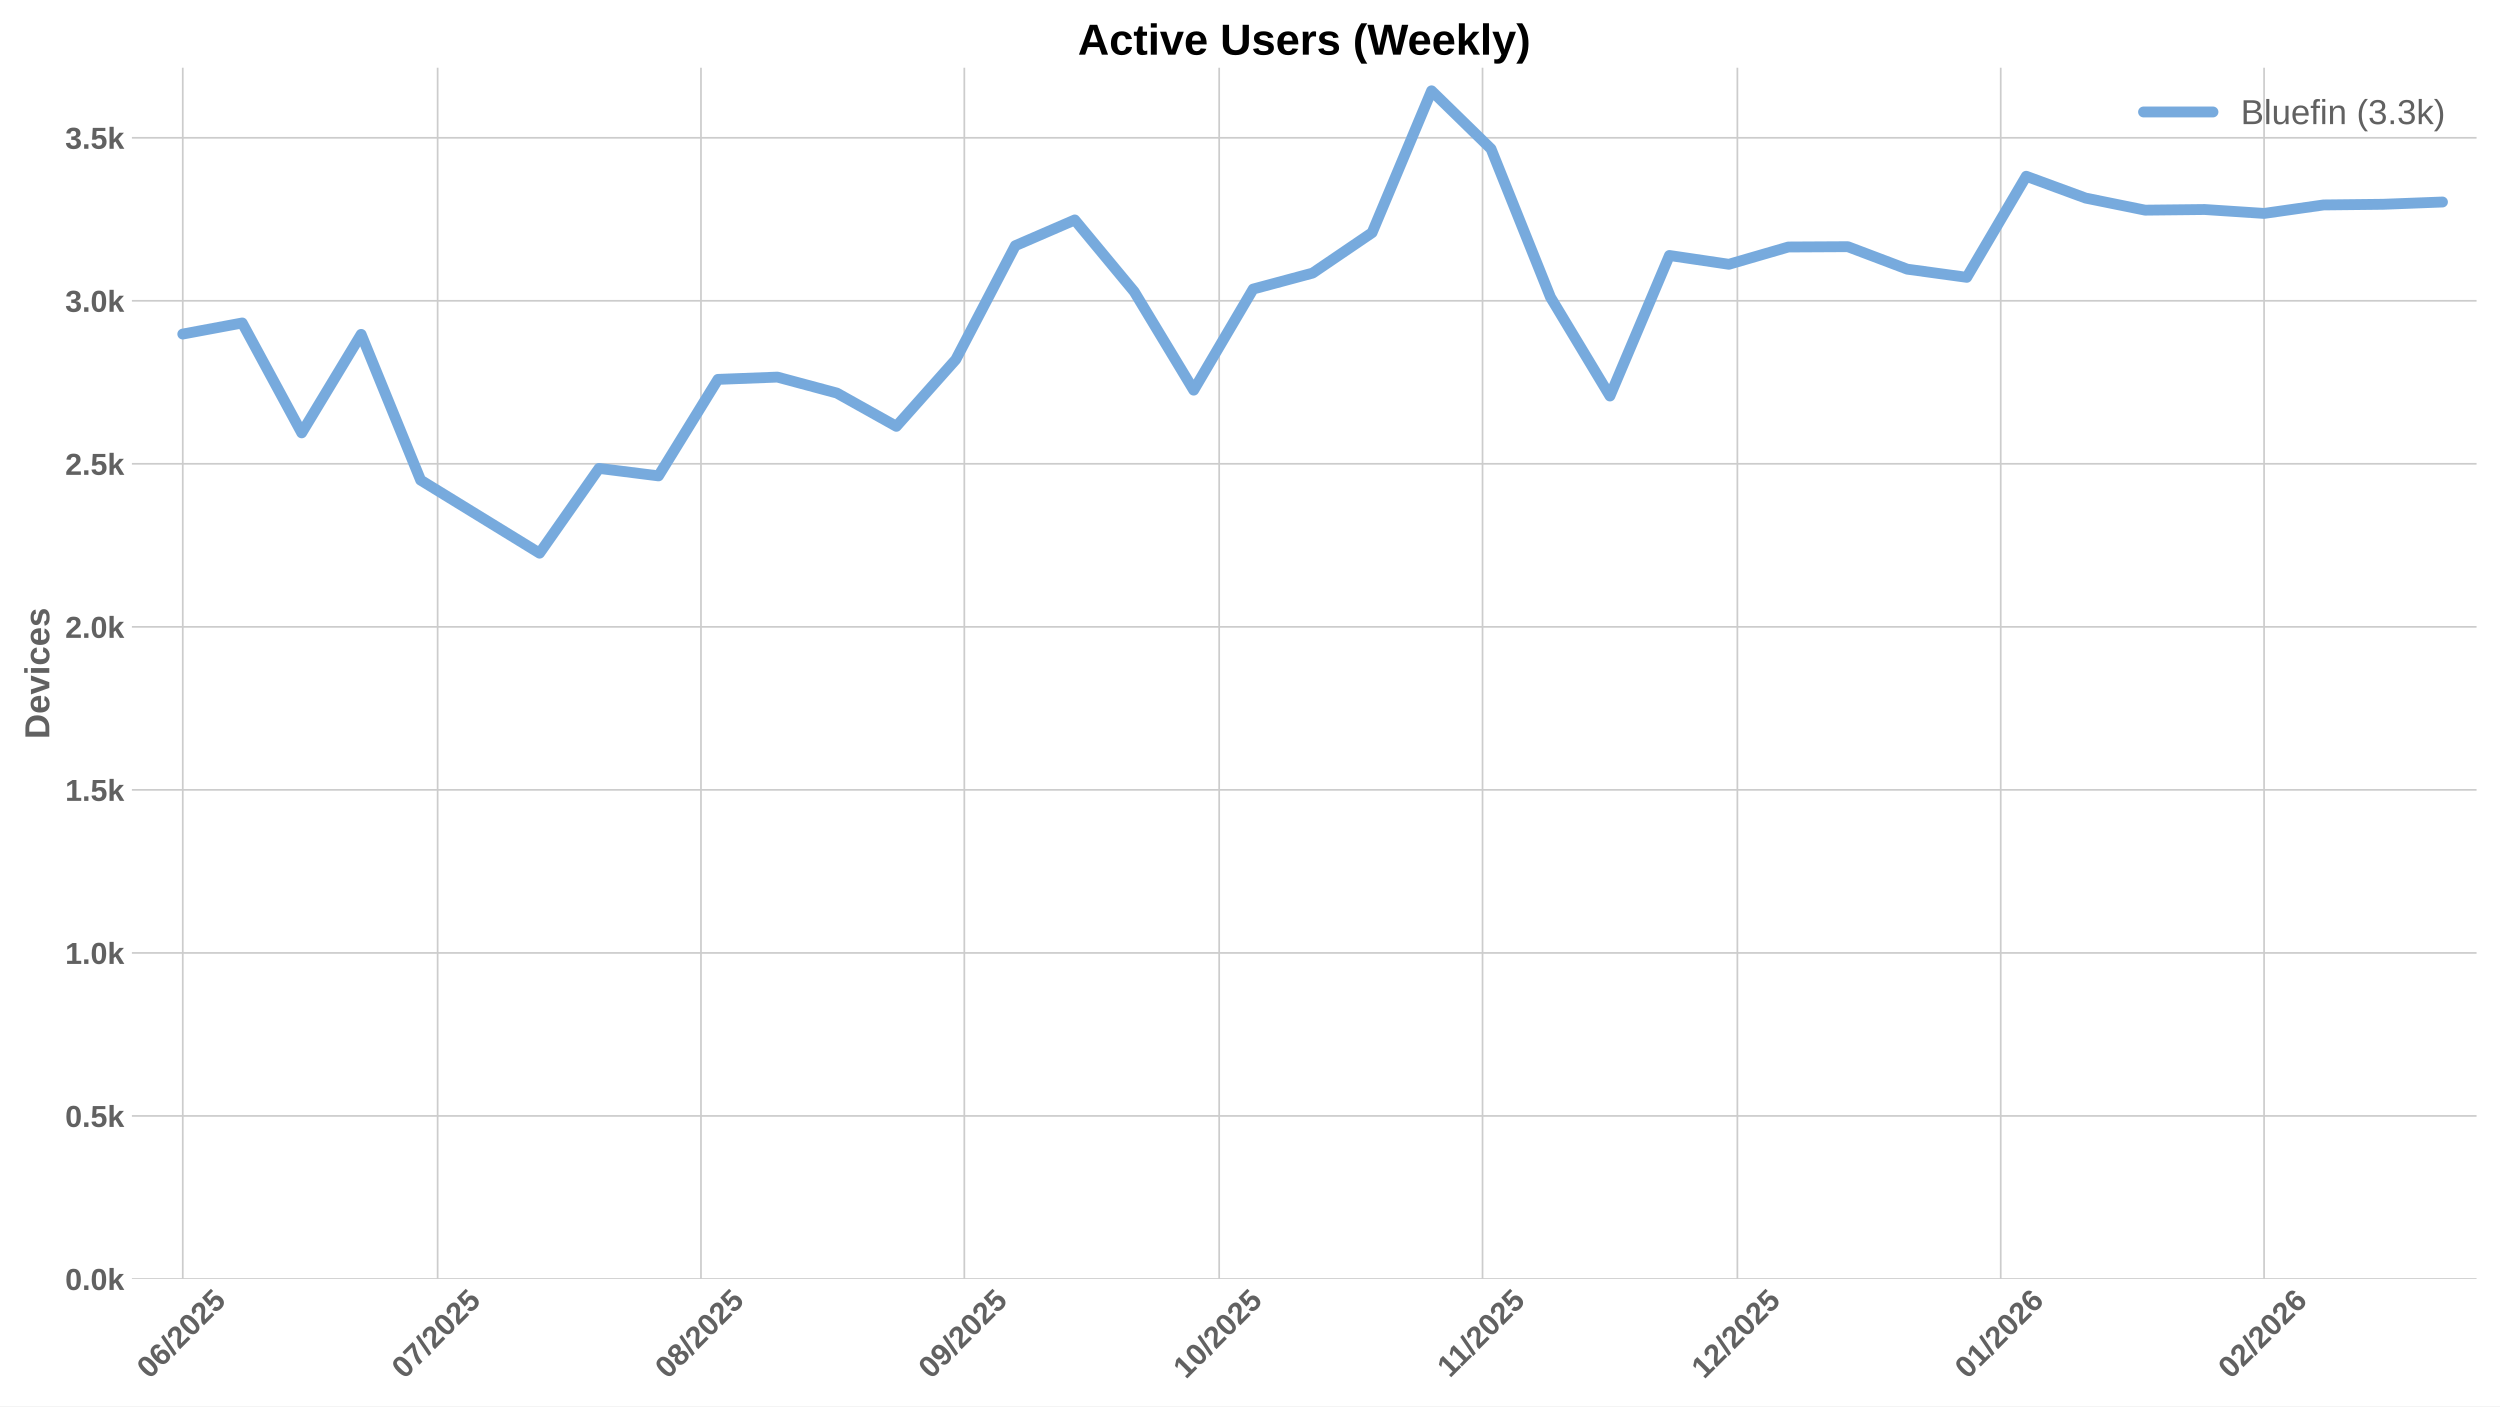
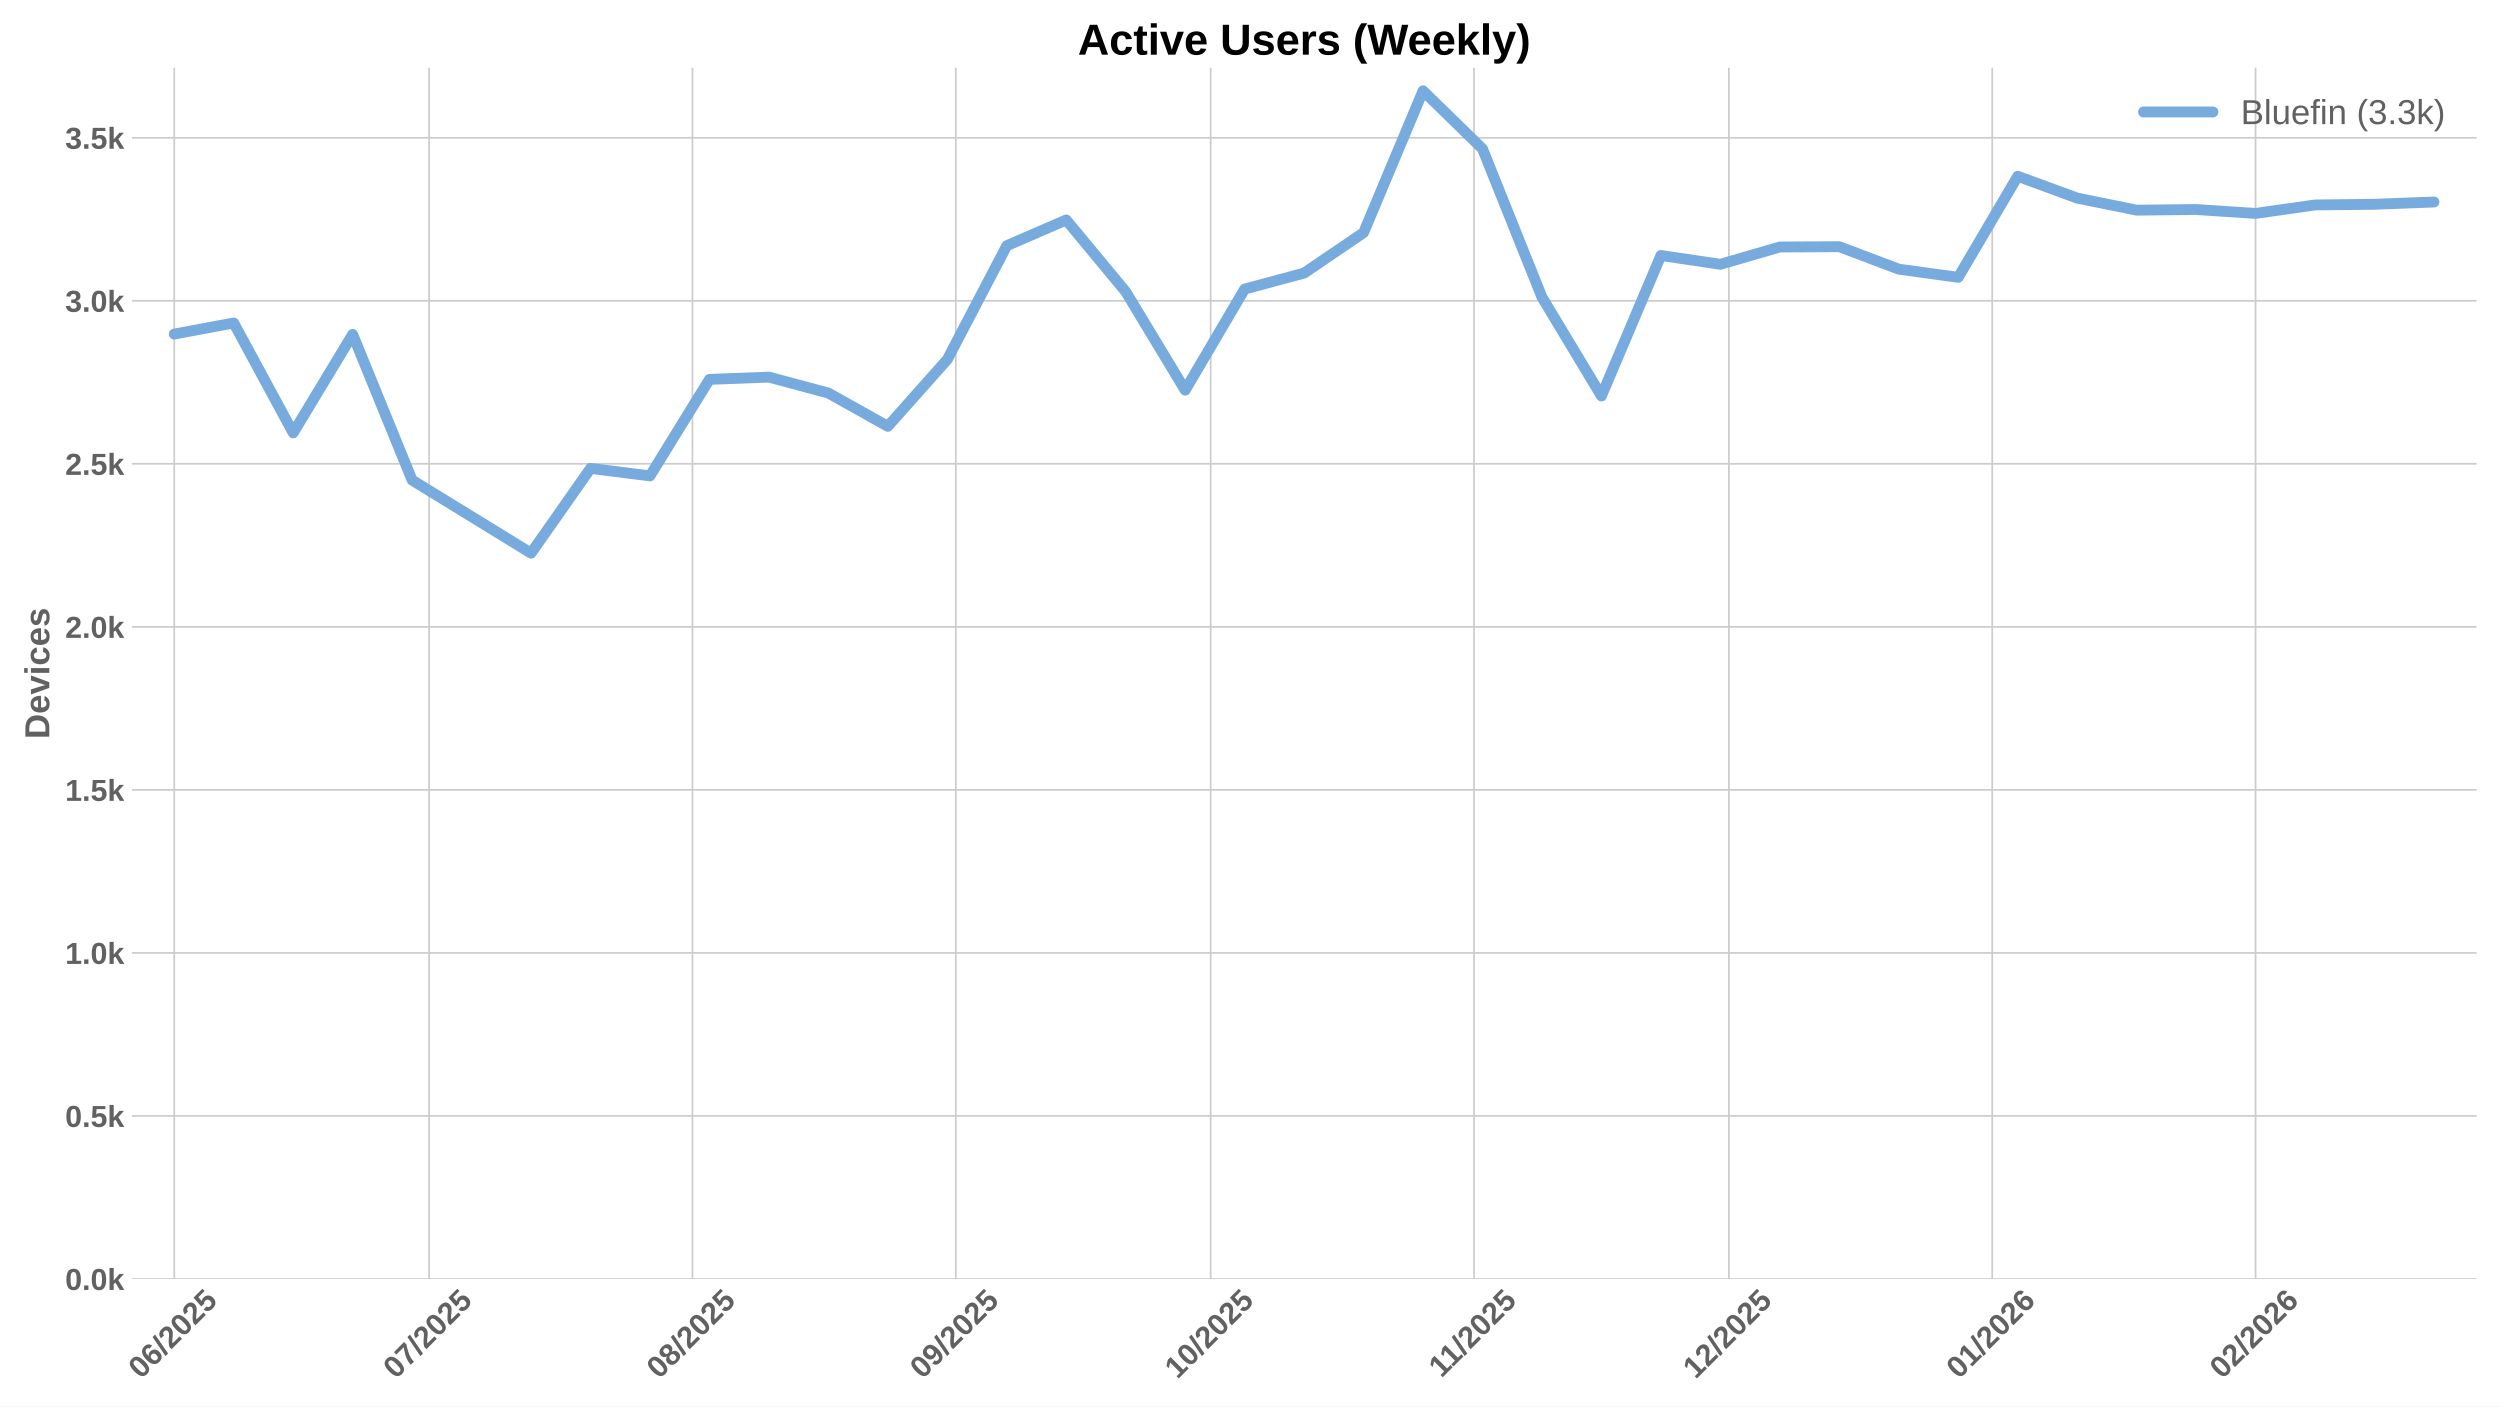
<svg xmlns="http://www.w3.org/2000/svg" xmlns:xlink="http://www.w3.org/1999/xlink" width="1152pt" height="648pt" viewBox="0 0 1152 648" version="1.1">
  <defs>
    <style type="text/css">*{stroke-linejoin: round; stroke-linecap: butt}</style>
  </defs>
  <g id="figure_1">
    <g id="patch_1">
      <path d="M 0 648  L 1152 648  L 1152 0  L 0 0  z " style="fill: #ffffff" />
    </g>
    <g id="axes_1">
      <g id="patch_2">
        <path d="M 60.78 589.343  L 1141.2 589.343  L 1141.2 31.2  L 60.78 31.2  z " style="fill: #ffffff" />
      </g>
      <g id="matplotlib.axis_1">
        <g id="xtick_1">
          <g id="line2d_1">
-             <path d="M 84.22 589.343  L 84.22 31.2  " clip-path="url(#p980a79cde1)" style="fill: none; stroke: #cccccc; stroke-width: 0.8; stroke-linecap: round" />
+             <path d="M 80.297 589.343  L 80.297 31.2  " clip-path="url(#pfdb830581b)" style="fill: none; stroke: #cccccc; stroke-width: 0.8; stroke-linecap: round" />
          </g>
          <g id="line2d_2" />
          <g id="text_1">
-             <g style="fill: #616161" transform="translate(68.88936 635.7977) rotate(-45) scale(0.14 -0.14)">
+             <g style="fill: #616161" transform="translate(64.96712 635.7977) rotate(-45) scale(0.14 -0.14)">
              <defs>
                <path id="LiberationSans-Bold-30" d="M 3297 2203  Q 3297 1088 2914 512  Q 2531 -63 1766 -63  Q 253 -63 253 2203  Q 253 2994 418 3494  Q 584 3994 915 4231  Q 1247 4469 1791 4469  Q 2572 4469 2934 3903  Q 3297 3338 3297 2203  z M 2416 2203  Q 2416 2813 2356 3150  Q 2297 3488 2165 3634  Q 2034 3781 1784 3781  Q 1519 3781 1383 3632  Q 1247 3484 1189 3148  Q 1131 2813 1131 2203  Q 1131 1600 1192 1261  Q 1253 922 1386 775  Q 1519 628 1772 628  Q 2022 628 2158 783  Q 2294 938 2355 1278  Q 2416 1619 2416 2203  z " transform="scale(0.015625)" />
                <path id="LiberationSans-Bold-36" d="M 3328 1441  Q 3328 738 2934 337  Q 2541 -63 1847 -63  Q 1069 -63 651 482  Q 234 1028 234 2100  Q 234 3278 657 3873  Q 1081 4469 1869 4469  Q 2428 4469 2751 4222  Q 3075 3975 3209 3456  L 2381 3341  Q 2263 3775 1850 3775  Q 1497 3775 1295 3422  Q 1094 3069 1094 2350  Q 1234 2584 1484 2709  Q 1734 2834 2050 2834  Q 2641 2834 2984 2459  Q 3328 2084 3328 1441  z M 2447 1416  Q 2447 1791 2273 1989  Q 2100 2188 1797 2188  Q 1506 2188 1331 2002  Q 1156 1816 1156 1509  Q 1156 1125 1339 873  Q 1522 622 1819 622  Q 2116 622 2281 833  Q 2447 1044 2447 1416  z " transform="scale(0.015625)" />
                <path id="LiberationSans-Bold-2f" d="M 63 -128  L 972 4638  L 1716 4638  L 822 -128  L 63 -128  z " transform="scale(0.015625)" />
                <path id="LiberationSans-Bold-32" d="M 222 0  L 222 609  Q 394 988 711 1347  Q 1028 1706 1509 2097  Q 1972 2472 2158 2715  Q 2344 2959 2344 3194  Q 2344 3769 1766 3769  Q 1484 3769 1336 3617  Q 1188 3466 1144 3163  L 259 3213  Q 334 3825 717 4147  Q 1100 4469 1759 4469  Q 2472 4469 2853 4144  Q 3234 3819 3234 3231  Q 3234 2922 3112 2672  Q 2991 2422 2800 2211  Q 2609 2000 2376 1815  Q 2144 1631 1925 1456  Q 1706 1281 1526 1103  Q 1347 925 1259 722  L 3303 722  L 3303 0  L 222 0  z " transform="scale(0.015625)" />
                <path id="LiberationSans-Bold-35" d="M 3381 1466  Q 3381 766 2945 351  Q 2509 -63 1750 -63  Q 1088 -63 689 235  Q 291 534 197 1100  L 1075 1172  Q 1144 891 1319 762  Q 1494 634 1759 634  Q 2088 634 2283 843  Q 2478 1053 2478 1447  Q 2478 1794 2293 2001  Q 2109 2209 1778 2209  Q 1413 2209 1181 1925  L 325 1925  L 478 4403  L 3125 4403  L 3125 3750  L 1275 3750  L 1203 2638  Q 1522 2919 2000 2919  Q 2628 2919 3004 2528  Q 3381 2138 3381 1466  z " transform="scale(0.015625)" />
              </defs>
              <use xlink:href="#LiberationSans-Bold-30" />
              <use xlink:href="#LiberationSans-Bold-36" transform="translate(55.61523 0)" />
              <use xlink:href="#LiberationSans-Bold-2f" transform="translate(111.2305 0)" />
              <use xlink:href="#LiberationSans-Bold-32" transform="translate(139.0137 0)" />
              <use xlink:href="#LiberationSans-Bold-30" transform="translate(194.6289 0)" />
              <use xlink:href="#LiberationSans-Bold-32" transform="translate(250.2441 0)" />
              <use xlink:href="#LiberationSans-Bold-35" transform="translate(305.8594 0)" />
            </g>
          </g>
        </g>
        <g id="xtick_2">
          <g id="line2d_3">
-             <path d="M 201.657 589.343  L 201.657 31.2  " clip-path="url(#p980a79cde1)" style="fill: none; stroke: #cccccc; stroke-width: 0.8; stroke-linecap: round" />
+             <path d="M 197.734 589.343  L 197.734 31.2  " clip-path="url(#pfdb830581b)" style="fill: none; stroke: #cccccc; stroke-width: 0.8; stroke-linecap: round" />
          </g>
          <g id="line2d_4" />
          <g id="text_2">
-             <g style="fill: #616161" transform="translate(186.3263 635.7977) rotate(-45) scale(0.14 -0.14)">
+             <g style="fill: #616161" transform="translate(182.4041 635.7977) rotate(-45) scale(0.14 -0.14)">
              <defs>
                <path id="LiberationSans-Bold-37" d="M 3278 3706  Q 2981 3238 2717 2797  Q 2453 2356 2256 1911  Q 2059 1466 1945 995  Q 1831 525 1831 0  L 916 0  Q 916 550 1059 1064  Q 1203 1578 1475 2111  Q 1747 2644 2463 3681  L 275 3681  L 275 4403  L 3278 4403  L 3278 3706  z " transform="scale(0.015625)" />
              </defs>
              <use xlink:href="#LiberationSans-Bold-30" />
              <use xlink:href="#LiberationSans-Bold-37" transform="translate(55.61523 0)" />
              <use xlink:href="#LiberationSans-Bold-2f" transform="translate(111.2305 0)" />
              <use xlink:href="#LiberationSans-Bold-32" transform="translate(139.0137 0)" />
              <use xlink:href="#LiberationSans-Bold-30" transform="translate(194.6289 0)" />
              <use xlink:href="#LiberationSans-Bold-32" transform="translate(250.2441 0)" />
              <use xlink:href="#LiberationSans-Bold-35" transform="translate(305.8594 0)" />
            </g>
          </g>
        </g>
        <g id="xtick_3">
          <g id="line2d_5">
-             <path d="M 323.008 589.343  L 323.008 31.2  " clip-path="url(#p980a79cde1)" style="fill: none; stroke: #cccccc; stroke-width: 0.8; stroke-linecap: round" />
+             <path d="M 319.086 589.343  L 319.086 31.2  " clip-path="url(#pfdb830581b)" style="fill: none; stroke: #cccccc; stroke-width: 0.8; stroke-linecap: round" />
          </g>
          <g id="line2d_6" />
          <g id="text_3">
-             <g style="fill: #616161" transform="translate(307.6778 635.7977) rotate(-45) scale(0.14 -0.14)">
+             <g style="fill: #616161" transform="translate(303.7556 635.7977) rotate(-45) scale(0.14 -0.14)">
              <defs>
                <path id="LiberationSans-Bold-38" d="M 3363 1241  Q 3363 622 2953 279  Q 2544 -63 1784 -63  Q 1031 -63 617 278  Q 203 619 203 1234  Q 203 1656 447 1945  Q 691 2234 1100 2303  L 1100 2316  Q 744 2394 525 2669  Q 306 2944 306 3303  Q 306 3844 689 4156  Q 1072 4469 1772 4469  Q 2488 4469 2870 4164  Q 3253 3859 3253 3297  Q 3253 2938 3036 2666  Q 2819 2394 2453 2322  L 2453 2309  Q 2878 2241 3120 1961  Q 3363 1681 3363 1241  z M 2350 3250  Q 2350 3563 2206 3708  Q 2063 3853 1772 3853  Q 1203 3853 1203 3250  Q 1203 2619 1778 2619  Q 2066 2619 2208 2766  Q 2350 2913 2350 3250  z M 2453 1313  Q 2453 2003 1766 2003  Q 1447 2003 1276 1822  Q 1106 1641 1106 1300  Q 1106 913 1275 734  Q 1444 556 1791 556  Q 2131 556 2292 734  Q 2453 913 2453 1313  z " transform="scale(0.015625)" />
              </defs>
              <use xlink:href="#LiberationSans-Bold-30" />
              <use xlink:href="#LiberationSans-Bold-38" transform="translate(55.61523 0)" />
              <use xlink:href="#LiberationSans-Bold-2f" transform="translate(111.2305 0)" />
              <use xlink:href="#LiberationSans-Bold-32" transform="translate(139.0137 0)" />
              <use xlink:href="#LiberationSans-Bold-30" transform="translate(194.6289 0)" />
              <use xlink:href="#LiberationSans-Bold-32" transform="translate(250.2441 0)" />
              <use xlink:href="#LiberationSans-Bold-35" transform="translate(305.8594 0)" />
            </g>
          </g>
        </g>
        <g id="xtick_4">
          <g id="line2d_7">
-             <path d="M 444.36 589.343  L 444.36 31.2  " clip-path="url(#p980a79cde1)" style="fill: none; stroke: #cccccc; stroke-width: 0.8; stroke-linecap: round" />
+             <path d="M 440.437 589.343  L 440.437 31.2  " clip-path="url(#pfdb830581b)" style="fill: none; stroke: #cccccc; stroke-width: 0.8; stroke-linecap: round" />
          </g>
          <g id="line2d_8" />
          <g id="text_4">
-             <g style="fill: #616161" transform="translate(429.0294 635.7977) rotate(-45) scale(0.14 -0.14)">
+             <g style="fill: #616161" transform="translate(425.1071 635.7977) rotate(-45) scale(0.14 -0.14)">
              <defs>
                <path id="LiberationSans-Bold-39" d="M 3322 2272  Q 3322 1100 2894 518  Q 2466 -63 1678 -63  Q 1097 -63 767 185  Q 438 434 300 972  L 1125 1088  Q 1247 628 1688 628  Q 2056 628 2254 981  Q 2453 1334 2459 2028  Q 2341 1794 2070 1661  Q 1800 1528 1488 1528  Q 906 1528 564 1923  Q 222 2319 222 2994  Q 222 3688 623 4078  Q 1025 4469 1759 4469  Q 2550 4469 2936 3920  Q 3322 3372 3322 2272  z M 2394 2888  Q 2394 3297 2214 3539  Q 2034 3781 1738 3781  Q 1447 3781 1280 3570  Q 1113 3359 1113 2988  Q 1113 2622 1278 2401  Q 1444 2181 1741 2181  Q 2022 2181 2208 2373  Q 2394 2566 2394 2888  z " transform="scale(0.015625)" />
              </defs>
              <use xlink:href="#LiberationSans-Bold-30" />
              <use xlink:href="#LiberationSans-Bold-39" transform="translate(55.61523 0)" />
              <use xlink:href="#LiberationSans-Bold-2f" transform="translate(111.2305 0)" />
              <use xlink:href="#LiberationSans-Bold-32" transform="translate(139.0137 0)" />
              <use xlink:href="#LiberationSans-Bold-30" transform="translate(194.6289 0)" />
              <use xlink:href="#LiberationSans-Bold-32" transform="translate(250.2441 0)" />
              <use xlink:href="#LiberationSans-Bold-35" transform="translate(305.8594 0)" />
            </g>
          </g>
        </g>
        <g id="xtick_5">
          <g id="line2d_9">
-             <path d="M 561.797 589.343  L 561.797 31.2  " clip-path="url(#p980a79cde1)" style="fill: none; stroke: #cccccc; stroke-width: 0.8; stroke-linecap: round" />
+             <path d="M 557.874 589.343  L 557.874 31.2  " clip-path="url(#pfdb830581b)" style="fill: none; stroke: #cccccc; stroke-width: 0.8; stroke-linecap: round" />
          </g>
          <g id="line2d_10" />
          <g id="text_5">
-             <g style="fill: #616161" transform="translate(546.4663 635.7977) rotate(-45) scale(0.14 -0.14)">
+             <g style="fill: #616161" transform="translate(542.5441 635.7977) rotate(-45) scale(0.14 -0.14)">
              <defs>
                <path id="LiberationSans-Bold-31" d="M 403 0  L 403 653  L 1494 653  L 1494 3656  L 438 2997  L 438 3688  L 1541 4403  L 2372 4403  L 2372 653  L 3381 653  L 3381 0  L 403 0  z " transform="scale(0.015625)" />
              </defs>
              <use xlink:href="#LiberationSans-Bold-31" />
              <use xlink:href="#LiberationSans-Bold-30" transform="translate(55.61523 0)" />
              <use xlink:href="#LiberationSans-Bold-2f" transform="translate(111.2305 0)" />
              <use xlink:href="#LiberationSans-Bold-32" transform="translate(139.0137 0)" />
              <use xlink:href="#LiberationSans-Bold-30" transform="translate(194.6289 0)" />
              <use xlink:href="#LiberationSans-Bold-32" transform="translate(250.2441 0)" />
              <use xlink:href="#LiberationSans-Bold-35" transform="translate(305.8594 0)" />
            </g>
          </g>
        </g>
        <g id="xtick_6">
          <g id="line2d_11">
-             <path d="M 683.148 589.343  L 683.148 31.2  " clip-path="url(#p980a79cde1)" style="fill: none; stroke: #cccccc; stroke-width: 0.8; stroke-linecap: round" />
+             <path d="M 679.226 589.343  L 679.226 31.2  " clip-path="url(#pfdb830581b)" style="fill: none; stroke: #cccccc; stroke-width: 0.8; stroke-linecap: round" />
          </g>
          <g id="line2d_12" />
          <g id="text_6">
-             <g style="fill: #616161" transform="translate(668.0901 635.2532) rotate(-45) scale(0.14 -0.14)">
+             <g style="fill: #616161" transform="translate(664.1678 635.2532) rotate(-45) scale(0.14 -0.14)">
              <use xlink:href="#LiberationSans-Bold-31" />
              <use xlink:href="#LiberationSans-Bold-31" transform="translate(50.11523 0)" />
              <use xlink:href="#LiberationSans-Bold-2f" transform="translate(105.7305 0)" />
              <use xlink:href="#LiberationSans-Bold-32" transform="translate(133.5137 0)" />
              <use xlink:href="#LiberationSans-Bold-30" transform="translate(189.1289 0)" />
              <use xlink:href="#LiberationSans-Bold-32" transform="translate(244.7441 0)" />
              <use xlink:href="#LiberationSans-Bold-35" transform="translate(300.3594 0)" />
            </g>
          </g>
        </g>
        <g id="xtick_7">
          <g id="line2d_13">
-             <path d="M 800.585 589.343  L 800.585 31.2  " clip-path="url(#p980a79cde1)" style="fill: none; stroke: #cccccc; stroke-width: 0.8; stroke-linecap: round" />
+             <path d="M 796.663 589.343  L 796.663 31.2  " clip-path="url(#pfdb830581b)" style="fill: none; stroke: #cccccc; stroke-width: 0.8; stroke-linecap: round" />
          </g>
          <g id="line2d_14" />
          <g id="text_7">
-             <g style="fill: #616161" transform="translate(785.2548 635.7977) rotate(-45) scale(0.14 -0.14)">
+             <g style="fill: #616161" transform="translate(781.3325 635.7977) rotate(-45) scale(0.14 -0.14)">
              <use xlink:href="#LiberationSans-Bold-31" />
              <use xlink:href="#LiberationSans-Bold-32" transform="translate(55.61523 0)" />
              <use xlink:href="#LiberationSans-Bold-2f" transform="translate(111.2305 0)" />
              <use xlink:href="#LiberationSans-Bold-32" transform="translate(139.0137 0)" />
              <use xlink:href="#LiberationSans-Bold-30" transform="translate(194.6289 0)" />
              <use xlink:href="#LiberationSans-Bold-32" transform="translate(250.2441 0)" />
              <use xlink:href="#LiberationSans-Bold-35" transform="translate(305.8594 0)" />
            </g>
          </g>
        </g>
        <g id="xtick_8">
          <g id="line2d_15">
-             <path d="M 921.937 589.343  L 921.937 31.2  " clip-path="url(#p980a79cde1)" style="fill: none; stroke: #cccccc; stroke-width: 0.8; stroke-linecap: round" />
+             <path d="M 918.014 589.343  L 918.014 31.2  " clip-path="url(#pfdb830581b)" style="fill: none; stroke: #cccccc; stroke-width: 0.8; stroke-linecap: round" />
          </g>
          <g id="line2d_16" />
          <g id="text_8">
-             <g style="fill: #616161" transform="translate(906.6063 635.7977) rotate(-45) scale(0.14 -0.14)">
+             <g style="fill: #616161" transform="translate(902.6841 635.7977) rotate(-45) scale(0.14 -0.14)">
              <use xlink:href="#LiberationSans-Bold-30" />
              <use xlink:href="#LiberationSans-Bold-31" transform="translate(55.61523 0)" />
              <use xlink:href="#LiberationSans-Bold-2f" transform="translate(111.2305 0)" />
              <use xlink:href="#LiberationSans-Bold-32" transform="translate(139.0137 0)" />
              <use xlink:href="#LiberationSans-Bold-30" transform="translate(194.6289 0)" />
              <use xlink:href="#LiberationSans-Bold-32" transform="translate(250.2441 0)" />
              <use xlink:href="#LiberationSans-Bold-36" transform="translate(305.8594 0)" />
            </g>
          </g>
        </g>
        <g id="xtick_9">
          <g id="line2d_17">
-             <path d="M 1043.288 589.343  L 1043.288 31.2  " clip-path="url(#p980a79cde1)" style="fill: none; stroke: #cccccc; stroke-width: 0.8; stroke-linecap: round" />
+             <path d="M 1039.366 589.343  L 1039.366 31.2  " clip-path="url(#pfdb830581b)" style="fill: none; stroke: #cccccc; stroke-width: 0.8; stroke-linecap: round" />
          </g>
          <g id="line2d_18" />
          <g id="text_9">
-             <g style="fill: #616161" transform="translate(1027.958 635.7977) rotate(-45) scale(0.14 -0.14)">
+             <g style="fill: #616161" transform="translate(1024.036 635.7977) rotate(-45) scale(0.14 -0.14)">
              <use xlink:href="#LiberationSans-Bold-30" />
              <use xlink:href="#LiberationSans-Bold-32" transform="translate(55.61523 0)" />
              <use xlink:href="#LiberationSans-Bold-2f" transform="translate(111.2305 0)" />
              <use xlink:href="#LiberationSans-Bold-32" transform="translate(139.0137 0)" />
              <use xlink:href="#LiberationSans-Bold-30" transform="translate(194.6289 0)" />
              <use xlink:href="#LiberationSans-Bold-32" transform="translate(250.2441 0)" />
              <use xlink:href="#LiberationSans-Bold-36" transform="translate(305.8594 0)" />
            </g>
          </g>
        </g>
      </g>
      <g id="matplotlib.axis_2">
        <g id="ytick_1">
          <g id="line2d_19">
-             <path d="M 60.78 589.343  L 1141.2 589.343  " clip-path="url(#p980a79cde1)" style="fill: none; stroke: #cccccc; stroke-width: 0.8; stroke-linecap: round" />
+             <path d="M 60.78 589.343  L 1141.2 589.343  " clip-path="url(#pfdb830581b)" style="fill: none; stroke: #cccccc; stroke-width: 0.8; stroke-linecap: round" />
          </g>
          <g id="line2d_20" />
          <g id="text_10">
            <g style="fill: #616161" transform="translate(30.03469 594.416) scale(0.14 -0.14)">
              <defs>
                <path id="LiberationSans-Bold-2e" d="M 434 0  L 434 953  L 1338 953  L 1338 0  L 434 0  z " transform="scale(0.015625)" />
                <path id="LiberationSans-Bold-6b" d="M 2606 0  L 1703 1531  L 1325 1269  L 1325 0  L 447 0  L 447 4638  L 1325 4638  L 1325 1981  L 2531 3381  L 3475 3381  L 2288 2063  L 3566 0  L 2606 0  z " transform="scale(0.015625)" />
              </defs>
              <use xlink:href="#LiberationSans-Bold-30" />
              <use xlink:href="#LiberationSans-Bold-2e" transform="translate(55.61523 0)" />
              <use xlink:href="#LiberationSans-Bold-30" transform="translate(83.39844 0)" />
              <use xlink:href="#LiberationSans-Bold-6b" transform="translate(139.0137 0)" />
            </g>
          </g>
        </g>
        <g id="ytick_2">
          <g id="line2d_21">
-             <path d="M 60.78 514.221  L 1141.2 514.221  " clip-path="url(#p980a79cde1)" style="fill: none; stroke: #cccccc; stroke-width: 0.8; stroke-linecap: round" />
+             <path d="M 60.78 514.221  L 1141.2 514.221  " clip-path="url(#pfdb830581b)" style="fill: none; stroke: #cccccc; stroke-width: 0.8; stroke-linecap: round" />
          </g>
          <g id="line2d_22" />
          <g id="text_11">
            <g style="fill: #616161" transform="translate(30.03469 519.2938) scale(0.14 -0.14)">
              <use xlink:href="#LiberationSans-Bold-30" />
              <use xlink:href="#LiberationSans-Bold-2e" transform="translate(55.61523 0)" />
              <use xlink:href="#LiberationSans-Bold-35" transform="translate(83.39844 0)" />
              <use xlink:href="#LiberationSans-Bold-6b" transform="translate(139.0137 0)" />
            </g>
          </g>
        </g>
        <g id="ytick_3">
          <g id="line2d_23">
-             <path d="M 60.78 439.099  L 1141.2 439.099  " clip-path="url(#p980a79cde1)" style="fill: none; stroke: #cccccc; stroke-width: 0.8; stroke-linecap: round" />
+             <path d="M 60.78 439.099  L 1141.2 439.099  " clip-path="url(#pfdb830581b)" style="fill: none; stroke: #cccccc; stroke-width: 0.8; stroke-linecap: round" />
          </g>
          <g id="line2d_24" />
          <g id="text_12">
            <g style="fill: #616161" transform="translate(30.03469 444.1715) scale(0.14 -0.14)">
              <use xlink:href="#LiberationSans-Bold-31" />
              <use xlink:href="#LiberationSans-Bold-2e" transform="translate(55.61523 0)" />
              <use xlink:href="#LiberationSans-Bold-30" transform="translate(83.39844 0)" />
              <use xlink:href="#LiberationSans-Bold-6b" transform="translate(139.0137 0)" />
            </g>
          </g>
        </g>
        <g id="ytick_4">
          <g id="line2d_25">
-             <path d="M 60.78 363.976  L 1141.2 363.976  " clip-path="url(#p980a79cde1)" style="fill: none; stroke: #cccccc; stroke-width: 0.8; stroke-linecap: round" />
+             <path d="M 60.78 363.976  L 1141.2 363.976  " clip-path="url(#pfdb830581b)" style="fill: none; stroke: #cccccc; stroke-width: 0.8; stroke-linecap: round" />
          </g>
          <g id="line2d_26" />
          <g id="text_13">
            <g style="fill: #616161" transform="translate(30.03469 369.0493) scale(0.14 -0.14)">
              <use xlink:href="#LiberationSans-Bold-31" />
              <use xlink:href="#LiberationSans-Bold-2e" transform="translate(55.61523 0)" />
              <use xlink:href="#LiberationSans-Bold-35" transform="translate(83.39844 0)" />
              <use xlink:href="#LiberationSans-Bold-6b" transform="translate(139.0137 0)" />
            </g>
          </g>
        </g>
        <g id="ytick_5">
          <g id="line2d_27">
-             <path d="M 60.78 288.854  L 1141.2 288.854  " clip-path="url(#p980a79cde1)" style="fill: none; stroke: #cccccc; stroke-width: 0.8; stroke-linecap: round" />
+             <path d="M 60.78 288.854  L 1141.2 288.854  " clip-path="url(#pfdb830581b)" style="fill: none; stroke: #cccccc; stroke-width: 0.8; stroke-linecap: round" />
          </g>
          <g id="line2d_28" />
          <g id="text_14">
            <g style="fill: #616161" transform="translate(30.03469 293.9271) scale(0.14 -0.14)">
              <use xlink:href="#LiberationSans-Bold-32" />
              <use xlink:href="#LiberationSans-Bold-2e" transform="translate(55.61523 0)" />
              <use xlink:href="#LiberationSans-Bold-30" transform="translate(83.39844 0)" />
              <use xlink:href="#LiberationSans-Bold-6b" transform="translate(139.0137 0)" />
            </g>
          </g>
        </g>
        <g id="ytick_6">
          <g id="line2d_29">
-             <path d="M 60.78 213.732  L 1141.2 213.732  " clip-path="url(#p980a79cde1)" style="fill: none; stroke: #cccccc; stroke-width: 0.8; stroke-linecap: round" />
+             <path d="M 60.78 213.732  L 1141.2 213.732  " clip-path="url(#pfdb830581b)" style="fill: none; stroke: #cccccc; stroke-width: 0.8; stroke-linecap: round" />
          </g>
          <g id="line2d_30" />
          <g id="text_15">
            <g style="fill: #616161" transform="translate(30.03469 218.8048) scale(0.14 -0.14)">
              <use xlink:href="#LiberationSans-Bold-32" />
              <use xlink:href="#LiberationSans-Bold-2e" transform="translate(55.61523 0)" />
              <use xlink:href="#LiberationSans-Bold-35" transform="translate(83.39844 0)" />
              <use xlink:href="#LiberationSans-Bold-6b" transform="translate(139.0137 0)" />
            </g>
          </g>
        </g>
        <g id="ytick_7">
          <g id="line2d_31">
-             <path d="M 60.78 138.61  L 1141.2 138.61  " clip-path="url(#p980a79cde1)" style="fill: none; stroke: #cccccc; stroke-width: 0.8; stroke-linecap: round" />
+             <path d="M 60.78 138.61  L 1141.2 138.61  " clip-path="url(#pfdb830581b)" style="fill: none; stroke: #cccccc; stroke-width: 0.8; stroke-linecap: round" />
          </g>
          <g id="line2d_32" />
          <g id="text_16">
            <g style="fill: #616161" transform="translate(30.03469 143.6826) scale(0.14 -0.14)">
              <defs>
                <path id="LiberationSans-Bold-33" d="M 3328 1222  Q 3328 603 2922 265  Q 2516 -72 1766 -72  Q 1056 -72 637 254  Q 219 581 147 1197  L 1041 1275  Q 1125 641 1763 641  Q 2078 641 2253 797  Q 2428 953 2428 1275  Q 2428 1569 2215 1725  Q 2003 1881 1584 1881  L 1278 1881  L 1278 2591  L 1566 2591  Q 1944 2591 2134 2745  Q 2325 2900 2325 3188  Q 2325 3459 2173 3614  Q 2022 3769 1731 3769  Q 1459 3769 1292 3619  Q 1125 3469 1100 3194  L 222 3256  Q 291 3825 694 4147  Q 1097 4469 1747 4469  Q 2438 4469 2827 4158  Q 3216 3847 3216 3297  Q 3216 2884 2973 2618  Q 2731 2353 2275 2266  L 2275 2253  Q 2781 2194 3054 1920  Q 3328 1647 3328 1222  z " transform="scale(0.015625)" />
              </defs>
              <use xlink:href="#LiberationSans-Bold-33" />
              <use xlink:href="#LiberationSans-Bold-2e" transform="translate(55.61523 0)" />
              <use xlink:href="#LiberationSans-Bold-30" transform="translate(83.39844 0)" />
              <use xlink:href="#LiberationSans-Bold-6b" transform="translate(139.0137 0)" />
            </g>
          </g>
        </g>
        <g id="ytick_8">
          <g id="line2d_33">
-             <path d="M 60.78 63.488  L 1141.2 63.488  " clip-path="url(#p980a79cde1)" style="fill: none; stroke: #cccccc; stroke-width: 0.8; stroke-linecap: round" />
+             <path d="M 60.78 63.488  L 1141.2 63.488  " clip-path="url(#pfdb830581b)" style="fill: none; stroke: #cccccc; stroke-width: 0.8; stroke-linecap: round" />
          </g>
          <g id="line2d_34" />
          <g id="text_17">
            <g style="fill: #616161" transform="translate(30.03469 68.56035) scale(0.14 -0.14)">
              <use xlink:href="#LiberationSans-Bold-33" />
              <use xlink:href="#LiberationSans-Bold-2e" transform="translate(55.61523 0)" />
              <use xlink:href="#LiberationSans-Bold-35" transform="translate(83.39844 0)" />
              <use xlink:href="#LiberationSans-Bold-6b" transform="translate(139.0137 0)" />
            </g>
          </g>
        </g>
        <g id="text_18">
          <g style="fill: #616161" transform="translate(22.71469 340.5153) rotate(-90) scale(0.16 -0.16)">
            <defs>
              <path id="LiberationSans-Bold-44" d="M 4353 2234  Q 4353 1553 4086 1045  Q 3819 538 3330 269  Q 2841 0 2209 0  L 428 0  L 428 4403  L 2022 4403  Q 3134 4403 3743 3842  Q 4353 3281 4353 2234  z M 3425 2234  Q 3425 2944 3056 3317  Q 2688 3691 2003 3691  L 1350 3691  L 1350 713  L 2131 713  Q 2725 713 3075 1122  Q 3425 1531 3425 2234  z " transform="scale(0.015625)" />
              <path id="LiberationSans-Bold-65" d="M 1831 -63  Q 1069 -63 659 389  Q 250 841 250 1706  Q 250 2544 665 2994  Q 1081 3444 1844 3444  Q 2572 3444 2956 2961  Q 3341 2478 3341 1547  L 3341 1522  L 1172 1522  Q 1172 1028 1355 776  Q 1538 525 1875 525  Q 2341 525 2463 928  L 3291 856  Q 2931 -63 1831 -63  z M 1831 2891  Q 1522 2891 1355 2675  Q 1188 2459 1178 2072  L 2491 2072  Q 2466 2481 2294 2686  Q 2122 2891 1831 2891  z " transform="scale(0.015625)" />
              <path id="LiberationSans-Bold-76" d="M 2284 0  L 1234 0  L 25 3381  L 953 3381  L 1544 1491  Q 1591 1334 1766 709  Q 1797 838 1894 1159  Q 1991 1481 2613 3381  L 3531 3381  L 2284 0  z " transform="scale(0.015625)" />
              <path id="LiberationSans-Bold-69" d="M 447 3991  L 447 4638  L 1325 4638  L 1325 3991  L 447 3991  z M 447 0  L 447 3381  L 1325 3381  L 1325 0  L 447 0  z " transform="scale(0.015625)" />
              <path id="LiberationSans-Bold-63" d="M 1856 -63  Q 1088 -63 669 395  Q 250 853 250 1672  Q 250 2509 672 2976  Q 1094 3444 1869 3444  Q 2466 3444 2856 3144  Q 3247 2844 3347 2316  L 2463 2272  Q 2425 2531 2275 2686  Q 2125 2841 1850 2841  Q 1172 2841 1172 1706  Q 1172 538 1863 538  Q 2113 538 2281 695  Q 2450 853 2491 1166  L 3372 1125  Q 3325 778 3123 506  Q 2922 234 2594 85  Q 2266 -63 1856 -63  z " transform="scale(0.015625)" />
              <path id="LiberationSans-Bold-73" d="M 3297 988  Q 3297 497 2895 217  Q 2494 -63 1784 -63  Q 1088 -63 717 157  Q 347 378 225 844  L 997 959  Q 1063 719 1223 619  Q 1384 519 1784 519  Q 2153 519 2322 612  Q 2491 706 2491 906  Q 2491 1069 2355 1164  Q 2219 1259 1894 1325  Q 1150 1472 890 1598  Q 631 1725 495 1926  Q 359 2128 359 2422  Q 359 2906 732 3176  Q 1106 3447 1791 3447  Q 2394 3447 2761 3212  Q 3128 2978 3219 2534  L 2441 2453  Q 2403 2659 2256 2761  Q 2109 2863 1791 2863  Q 1478 2863 1322 2783  Q 1166 2703 1166 2516  Q 1166 2369 1286 2283  Q 1406 2197 1691 2141  Q 2088 2059 2395 1973  Q 2703 1888 2889 1769  Q 3075 1650 3186 1464  Q 3297 1278 3297 988  z " transform="scale(0.015625)" />
            </defs>
            <use xlink:href="#LiberationSans-Bold-44" />
            <use xlink:href="#LiberationSans-Bold-65" transform="translate(72.2168 0)" />
            <use xlink:href="#LiberationSans-Bold-76" transform="translate(127.832 0)" />
            <use xlink:href="#LiberationSans-Bold-69" transform="translate(183.4473 0)" />
            <use xlink:href="#LiberationSans-Bold-63" transform="translate(211.2305 0)" />
            <use xlink:href="#LiberationSans-Bold-65" transform="translate(266.8457 0)" />
            <use xlink:href="#LiberationSans-Bold-73" transform="translate(322.4609 0)" />
          </g>
        </g>
      </g>
      <g id="line2d_35">
-         <path d="M 84.22 153.935  L 111.622 148.826  L 139.024 199.459  L 166.426 154.085  L 193.827 221.244  L 248.631 254.899  L 276.033 215.835  L 303.435 219.291  L 330.837 174.819  L 358.239 173.767  L 385.641 181.129  L 413.043 196.454  L 440.445 165.654  L 467.847 113.218  L 495.249 101.349  L 522.651 134.403  L 550.053 179.777  L 577.455 133.201  L 604.857 125.839  L 632.259 107.209  L 659.661 41.852  L 687.063 68.596  L 714.465 136.957  L 741.867 182.481  L 769.269 117.726  L 796.671 121.782  L 824.072 113.819  L 851.474 113.669  L 878.876 124.036  L 906.278 127.792  L 933.68 81.216  L 961.082 91.283  L 988.484 96.842  L 1015.886 96.541  L 1043.288 98.344  L 1070.69 94.438  L 1098.092 94.137  L 1125.494 93.086  " clip-path="url(#p980a79cde1)" style="fill: none; stroke: #77aadd; stroke-width: 5; stroke-linecap: round" />
+         <path d="M 80.297 153.935  L 107.699 148.826  L 135.101 199.459  L 162.503 154.085  L 189.905 221.244  L 244.709 254.899  L 272.111 215.835  L 299.513 219.291  L 326.915 174.819  L 354.317 173.767  L 381.719 181.129  L 409.121 196.454  L 436.523 165.654  L 463.925 113.218  L 491.327 101.349  L 518.729 134.403  L 546.131 179.777  L 573.533 133.201  L 600.935 125.839  L 628.337 107.209  L 655.738 41.852  L 683.14 68.596  L 710.542 136.957  L 737.944 182.481  L 765.346 117.726  L 792.748 121.782  L 820.15 113.819  L 847.552 113.669  L 874.954 124.036  L 902.356 127.792  L 929.758 81.216  L 957.16 91.283  L 984.562 96.842  L 1011.964 96.541  L 1039.366 98.344  L 1066.768 94.438  L 1094.17 94.137  L 1121.572 93.086  " clip-path="url(#pfdb830581b)" style="fill: none; stroke: #77aadd; stroke-width: 5; stroke-linecap: round" />
      </g>
      <g id="patch_3">
        <path d="M 60.78 589.343  L 60.78 31.2  " style="fill: none" />
      </g>
      <g id="patch_4">
        <path d="M 1141.2 589.343  L 1141.2 31.2  " style="fill: none" />
      </g>
      <g id="patch_5">
        <path d="M 60.78 589.343  L 1141.2 589.343  " style="fill: none" />
      </g>
      <g id="patch_6">
        <path d="M 60.78 31.2  L 1141.2 31.2  " style="fill: none" />
      </g>
      <g id="text_19">
        <g transform="translate(496.6791 25.2) scale(0.2 -0.2)">
          <defs>
            <path id="LiberationSans-Bold-41" d="M 3541 0  L 3150 1125  L 1472 1125  L 1081 0  L 159 0  L 1766 4403  L 2853 4403  L 4453 0  L 3541 0  z M 2309 3725  L 2291 3656  Q 2259 3544 2215 3400  Q 2172 3256 1678 1819  L 2944 1819  L 2509 3084  L 2375 3509  L 2309 3725  z " transform="scale(0.015625)" />
            <path id="LiberationSans-Bold-74" d="M 1313 -56  Q 925 -56 715 155  Q 506 366 506 794  L 506 2788  L 78 2788  L 78 3381  L 550 3381  L 825 4175  L 1375 4175  L 1375 3381  L 2016 3381  L 2016 2788  L 1375 2788  L 1375 1031  Q 1375 784 1469 667  Q 1563 550 1759 550  Q 1863 550 2053 594  L 2053 50  Q 1728 -56 1313 -56  z " transform="scale(0.015625)" />
            <path id="LiberationSans-Bold-20" transform="scale(0.015625)" />
            <path id="LiberationSans-Bold-55" d="M 2259 -63  Q 1350 -63 867 381  Q 384 825 384 1650  L 384 4403  L 1306 4403  L 1306 1722  Q 1306 1200 1554 929  Q 1803 659 2284 659  Q 2778 659 3043 942  Q 3309 1225 3309 1753  L 3309 4403  L 4231 4403  L 4231 1697  Q 4231 859 3714 398  Q 3197 -63 2259 -63  z " transform="scale(0.015625)" />
            <path id="LiberationSans-Bold-72" d="M 447 0  L 447 2588  Q 447 2866 439 3052  Q 431 3238 422 3381  L 1259 3381  Q 1269 3325 1284 3039  Q 1300 2753 1300 2659  L 1313 2659  Q 1441 3016 1541 3161  Q 1641 3306 1778 3376  Q 1916 3447 2122 3447  Q 2291 3447 2394 3400  L 2394 2666  Q 2181 2713 2019 2713  Q 1691 2713 1508 2447  Q 1325 2181 1325 1659  L 1325 0  L 447 0  z " transform="scale(0.015625)" />
            <path id="LiberationSans-Bold-28" d="M 1247 -1328  Q 756 -622 537 81  Q 319 784 319 1659  Q 319 2531 537 3232  Q 756 3934 1247 4638  L 2125 4638  Q 1631 3925 1407 3219  Q 1184 2513 1184 1656  Q 1184 803 1406 101  Q 1628 -600 2125 -1328  L 1247 -1328  z " transform="scale(0.015625)" />
            <path id="LiberationSans-Bold-57" d="M 4897 0  L 3803 0  L 3206 2547  Q 3097 2997 3022 3488  Q 2947 3078 2900 2864  Q 2853 2650 2234 0  L 1141 0  L 6 4403  L 941 4403  L 1578 1559  L 1722 872  Q 1809 1306 1892 1701  Q 1975 2097 2516 4403  L 3547 4403  L 4103 2059  Q 4169 1797 4325 872  L 4403 1234  L 4569 1953  L 5100 4403  L 6034 4403  L 4897 0  z " transform="scale(0.015625)" />
            <path id="LiberationSans-Bold-6c" d="M 447 0  L 447 4638  L 1325 4638  L 1325 0  L 447 0  z " transform="scale(0.015625)" />
            <path id="LiberationSans-Bold-79" d="M 884 -1328  Q 569 -1328 331 -1288  L 331 -663  Q 497 -688 634 -688  Q 822 -688 945 -628  Q 1069 -569 1167 -431  Q 1266 -294 1388 34  L 50 3381  L 978 3381  L 1509 1797  Q 1634 1456 1825 753  L 1903 1050  L 2106 1784  L 2606 3381  L 3525 3381  L 2188 -178  Q 1919 -828 1630 -1078  Q 1341 -1328 884 -1328  z " transform="scale(0.015625)" />
            <path id="LiberationSans-Bold-29" d="M 6 -1328  Q 506 -597 726 101  Q 947 800 947 1656  Q 947 2516 722 3223  Q 497 3931 6 4638  L 884 4638  Q 1378 3928 1595 3225  Q 1813 2522 1813 1659  Q 1813 791 1595 87  Q 1378 -616 884 -1328  L 6 -1328  z " transform="scale(0.015625)" />
          </defs>
          <use xlink:href="#LiberationSans-Bold-41" />
          <use xlink:href="#LiberationSans-Bold-63" transform="translate(72.2168 0)" />
          <use xlink:href="#LiberationSans-Bold-74" transform="translate(127.832 0)" />
          <use xlink:href="#LiberationSans-Bold-69" transform="translate(161.1328 0)" />
          <use xlink:href="#LiberationSans-Bold-76" transform="translate(188.916 0)" />
          <use xlink:href="#LiberationSans-Bold-65" transform="translate(244.5312 0)" />
          <use xlink:href="#LiberationSans-Bold-20" transform="translate(300.1465 0)" />
          <use xlink:href="#LiberationSans-Bold-55" transform="translate(327.9297 0)" />
          <use xlink:href="#LiberationSans-Bold-73" transform="translate(400.1465 0)" />
          <use xlink:href="#LiberationSans-Bold-65" transform="translate(455.7617 0)" />
          <use xlink:href="#LiberationSans-Bold-72" transform="translate(511.377 0)" />
          <use xlink:href="#LiberationSans-Bold-73" transform="translate(550.293 0)" />
          <use xlink:href="#LiberationSans-Bold-20" transform="translate(605.9082 0)" />
          <use xlink:href="#LiberationSans-Bold-28" transform="translate(633.6914 0)" />
          <use xlink:href="#LiberationSans-Bold-57" transform="translate(666.9922 0)" />
          <use xlink:href="#LiberationSans-Bold-65" transform="translate(759.627 0)" />
          <use xlink:href="#LiberationSans-Bold-65" transform="translate(815.2422 0)" />
          <use xlink:href="#LiberationSans-Bold-6b" transform="translate(870.8574 0)" />
          <use xlink:href="#LiberationSans-Bold-6c" transform="translate(926.4727 0)" />
          <use xlink:href="#LiberationSans-Bold-79" transform="translate(954.2559 0)" />
          <use xlink:href="#LiberationSans-Bold-29" transform="translate(1009.871 0)" />
        </g>
      </g>
      <g id="legend_1">
        <g id="line2d_36">
          <path d="M 987.74 51.595  L 1003.74 51.595  L 1019.74 51.595  " style="fill: none; stroke: #77aadd; stroke-width: 5; stroke-linecap: round" />
        </g>
        <g id="text_20">
          <g style="fill: #616161" transform="translate(1032.54 57.195) scale(0.16 -0.16)">
            <defs>
              <path id="LiberationSans-42" d="M 3931 1241  Q 3931 653 3503 326  Q 3075 0 2313 0  L 525 0  L 525 4403  L 2125 4403  Q 3675 4403 3675 3334  Q 3675 2944 3456 2678  Q 3238 2413 2838 2322  Q 3363 2259 3647 1970  Q 3931 1681 3931 1241  z M 3075 3263  Q 3075 3619 2831 3772  Q 2588 3925 2125 3925  L 1122 3925  L 1122 2531  L 2125 2531  Q 2603 2531 2839 2711  Q 3075 2891 3075 3263  z M 3328 1288  Q 3328 2066 2234 2066  L 1122 2066  L 1122 478  L 2281 478  Q 2828 478 3078 681  Q 3328 884 3328 1288  z " transform="scale(0.015625)" />
              <path id="LiberationSans-6c" d="M 431 0  L 431 4638  L 994 4638  L 994 0  L 431 0  z " transform="scale(0.015625)" />
              <path id="LiberationSans-75" d="M 981 3381  L 981 1238  Q 981 903 1047 718  Q 1113 534 1256 453  Q 1400 372 1678 372  Q 2084 372 2318 650  Q 2553 928 2553 1422  L 2553 3381  L 3116 3381  L 3116 722  Q 3116 131 3134 0  L 2603 0  Q 2600 16 2597 84  Q 2594 153 2589 242  Q 2584 331 2578 578  L 2569 578  Q 2375 228 2120 82  Q 1866 -63 1488 -63  Q 931 -63 673 214  Q 416 491 416 1128  L 416 3381  L 981 3381  z " transform="scale(0.015625)" />
              <path id="LiberationSans-65" d="M 863 1572  Q 863 991 1103 675  Q 1344 359 1806 359  Q 2172 359 2392 506  Q 2613 653 2691 878  L 3184 738  Q 2881 -63 1806 -63  Q 1056 -63 664 384  Q 272 831 272 1713  Q 272 2550 664 2997  Q 1056 3444 1784 3444  Q 3275 3444 3275 1647  L 3275 1572  L 863 1572  z M 2694 2003  Q 2647 2538 2422 2783  Q 2197 3028 1775 3028  Q 1366 3028 1127 2754  Q 888 2481 869 2003  L 2694 2003  z " transform="scale(0.015625)" />
              <path id="LiberationSans-66" d="M 1128 2972  L 1128 0  L 566 0  L 566 2972  L 91 2972  L 91 3381  L 566 3381  L 566 3763  Q 566 4225 769 4428  Q 972 4631 1391 4631  Q 1625 4631 1788 4594  L 1788 4166  Q 1647 4191 1538 4191  Q 1322 4191 1225 4081  Q 1128 3972 1128 3684  L 1128 3381  L 1788 3381  L 1788 2972  L 1128 2972  z " transform="scale(0.015625)" />
              <path id="LiberationSans-69" d="M 428 4100  L 428 4638  L 991 4638  L 991 4100  L 428 4100  z M 428 0  L 428 3381  L 991 3381  L 991 0  L 428 0  z " transform="scale(0.015625)" />
              <path id="LiberationSans-6e" d="M 2578 0  L 2578 2144  Q 2578 2478 2512 2662  Q 2447 2847 2303 2928  Q 2159 3009 1881 3009  Q 1475 3009 1240 2731  Q 1006 2453 1006 1959  L 1006 0  L 444 0  L 444 2659  Q 444 3250 425 3381  L 956 3381  Q 959 3366 962 3297  Q 966 3228 970 3139  Q 975 3050 981 2803  L 991 2803  Q 1184 3153 1439 3298  Q 1694 3444 2072 3444  Q 2628 3444 2886 3167  Q 3144 2891 3144 2253  L 3144 0  L 2578 0  z " transform="scale(0.015625)" />
              <path id="LiberationSans-20" transform="scale(0.015625)" />
              <path id="LiberationSans-28" d="M 397 1663  Q 397 2566 680 3284  Q 963 4003 1550 4638  L 2094 4638  Q 1509 3988 1236 3256  Q 963 2525 963 1656  Q 963 791 1233 62  Q 1503 -666 2094 -1325  L 1550 -1325  Q 959 -688 678 32  Q 397 753 397 1650  L 397 1663  z " transform="scale(0.015625)" />
              <path id="LiberationSans-33" d="M 3278 1216  Q 3278 606 2890 271  Q 2503 -63 1784 -63  Q 1116 -63 717 239  Q 319 541 244 1131  L 825 1184  Q 938 403 1784 403  Q 2209 403 2451 612  Q 2694 822 2694 1234  Q 2694 1594 2417 1795  Q 2141 1997 1619 1997  L 1300 1997  L 1300 2484  L 1606 2484  Q 2069 2484 2323 2686  Q 2578 2888 2578 3244  Q 2578 3597 2370 3801  Q 2163 4006 1753 4006  Q 1381 4006 1151 3815  Q 922 3625 884 3278  L 319 3322  Q 381 3863 767 4166  Q 1153 4469 1759 4469  Q 2422 4469 2789 4161  Q 3156 3853 3156 3303  Q 3156 2881 2920 2617  Q 2684 2353 2234 2259  L 2234 2247  Q 2728 2194 3003 1916  Q 3278 1638 3278 1216  z " transform="scale(0.015625)" />
              <path id="LiberationSans-2e" d="M 584 0  L 584 684  L 1194 684  L 1194 0  L 584 0  z " transform="scale(0.015625)" />
              <path id="LiberationSans-6b" d="M 2550 0  L 1406 1544  L 994 1203  L 994 0  L 431 0  L 431 4638  L 994 4638  L 994 1741  L 2478 3381  L 3138 3381  L 1766 1928  L 3209 0  L 2550 0  z " transform="scale(0.015625)" />
              <path id="LiberationSans-29" d="M 1734 1650  Q 1734 747 1451 28  Q 1169 -691 581 -1325  L 38 -1325  Q 625 -669 897 57  Q 1169 784 1169 1656  Q 1169 2528 895 3256  Q 622 3984 38 4638  L 581 4638  Q 1172 4000 1453 3279  Q 1734 2559 1734 1663  L 1734 1650  z " transform="scale(0.015625)" />
            </defs>
            <use xlink:href="#LiberationSans-42" />
            <use xlink:href="#LiberationSans-6c" transform="translate(66.69922 0)" />
            <use xlink:href="#LiberationSans-75" transform="translate(88.91602 0)" />
            <use xlink:href="#LiberationSans-65" transform="translate(144.5312 0)" />
            <use xlink:href="#LiberationSans-66" transform="translate(200.1465 0)" />
            <use xlink:href="#LiberationSans-69" transform="translate(227.9297 0)" />
            <use xlink:href="#LiberationSans-6e" transform="translate(250.1465 0)" />
            <use xlink:href="#LiberationSans-20" transform="translate(305.7617 0)" />
            <use xlink:href="#LiberationSans-28" transform="translate(333.5449 0)" />
            <use xlink:href="#LiberationSans-33" transform="translate(366.8457 0)" />
            <use xlink:href="#LiberationSans-2e" transform="translate(422.4609 0)" />
            <use xlink:href="#LiberationSans-33" transform="translate(450.2441 0)" />
            <use xlink:href="#LiberationSans-6b" transform="translate(505.8594 0)" />
            <use xlink:href="#LiberationSans-29" transform="translate(555.8594 0)" />
          </g>
        </g>
      </g>
    </g>
  </g>
  <defs>
-     <clipPath id="p980a79cde1">
+     <clipPath id="pfdb830581b">
      <rect x="60.78" y="31.2" width="1080.42" height="558.143" />
    </clipPath>
  </defs>
</svg>
